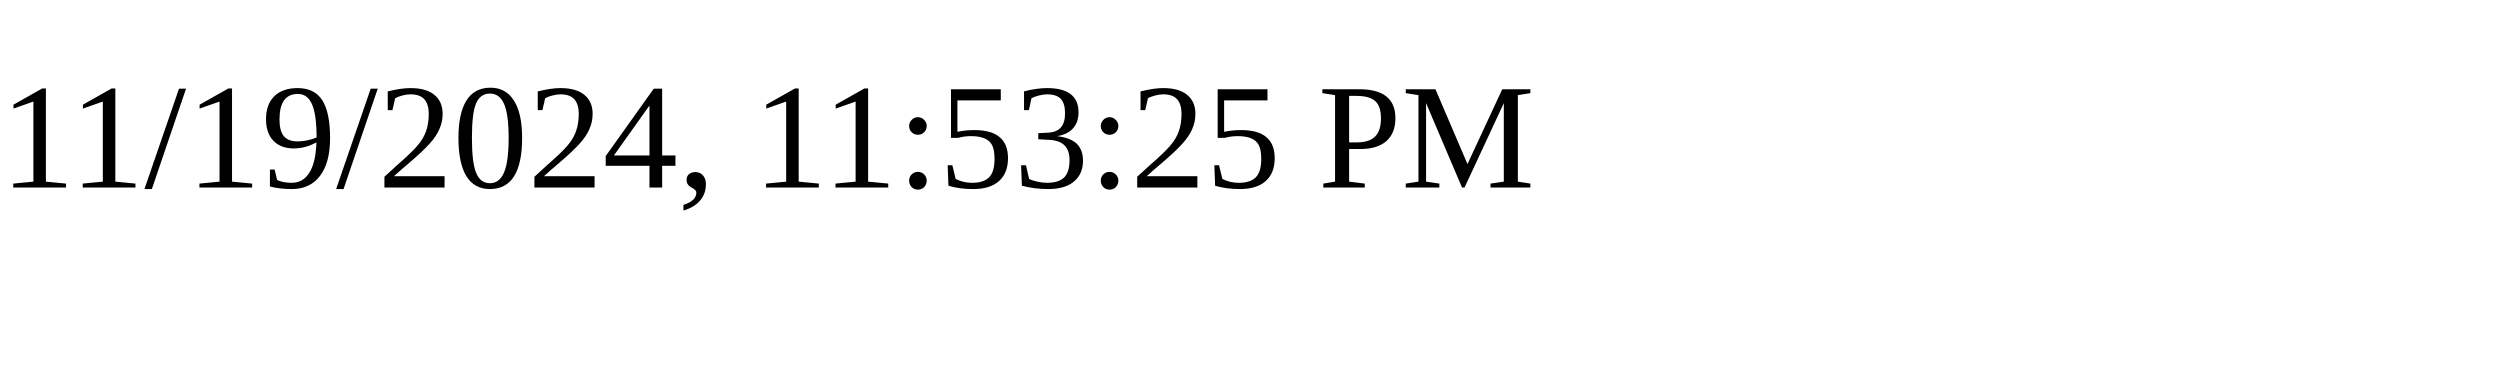
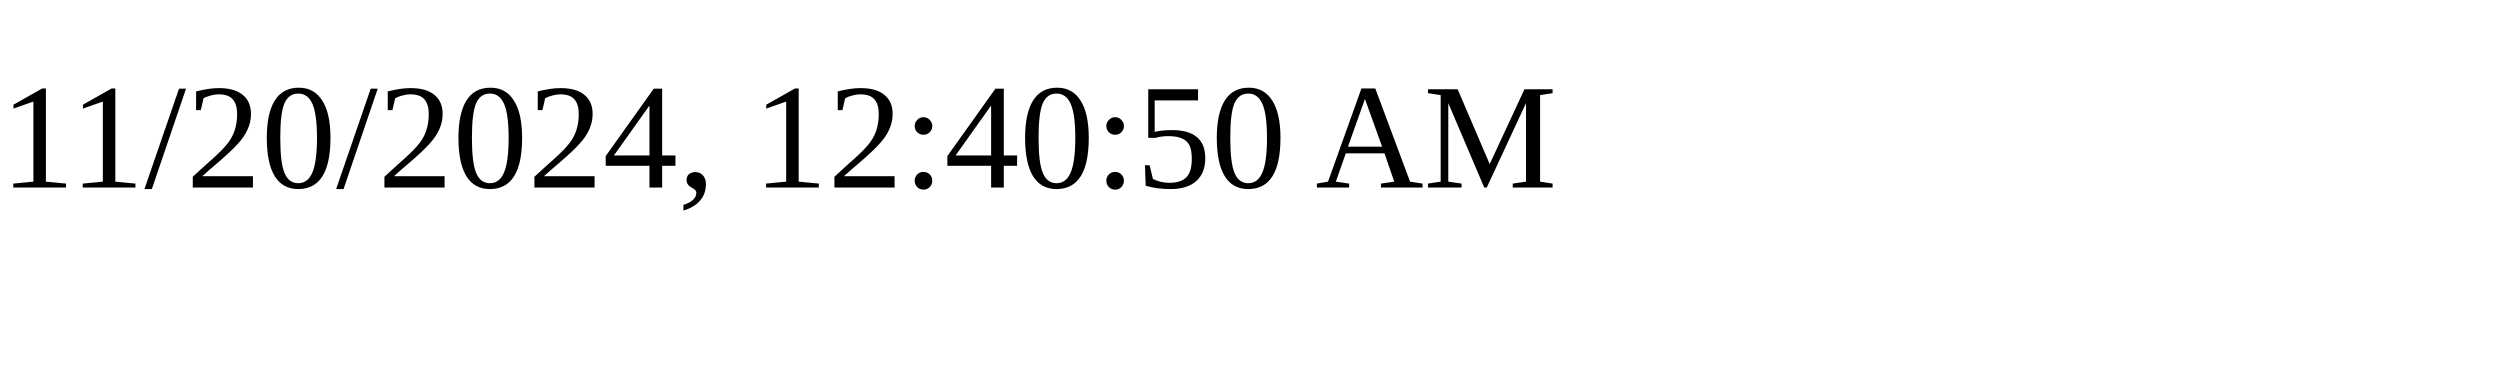
<svg xmlns="http://www.w3.org/2000/svg" height="30" width="200">
-   <text x="0" y="15">11/19/2024, 11:53:25 PM</text>
+   <text x="0" y="15">11/20/2024, 12:40:50 AM</text>
</svg>
